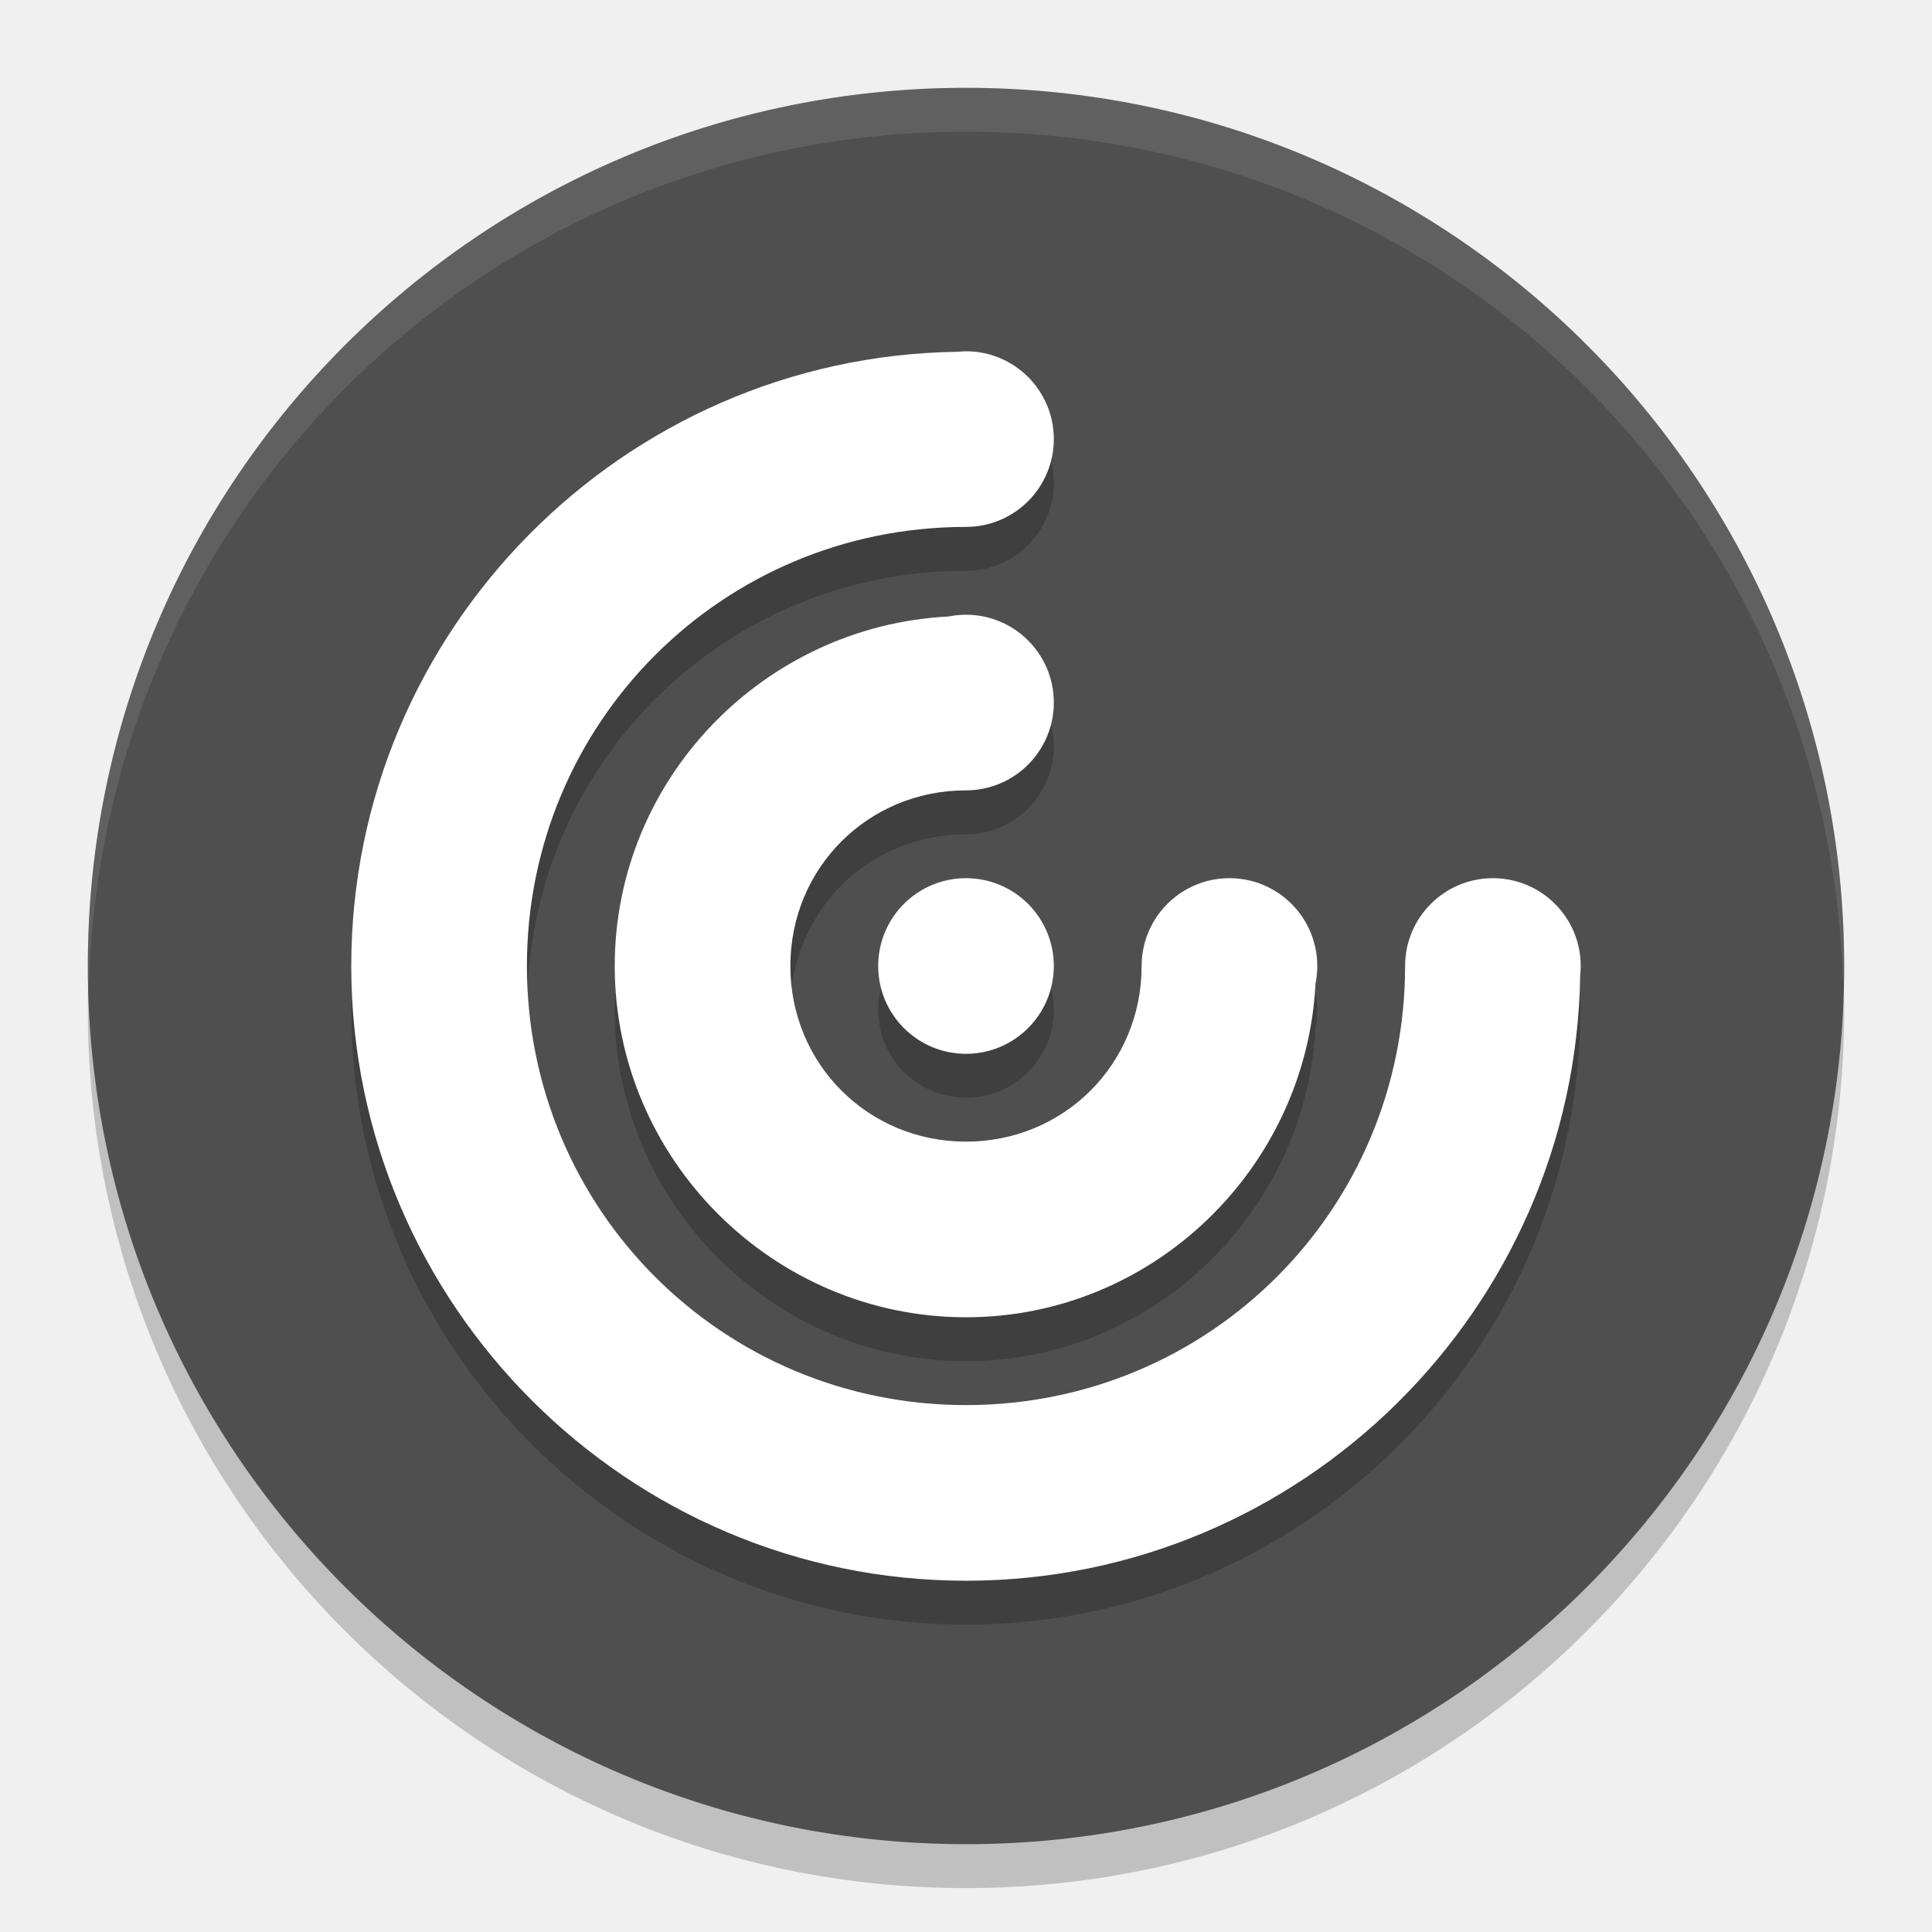
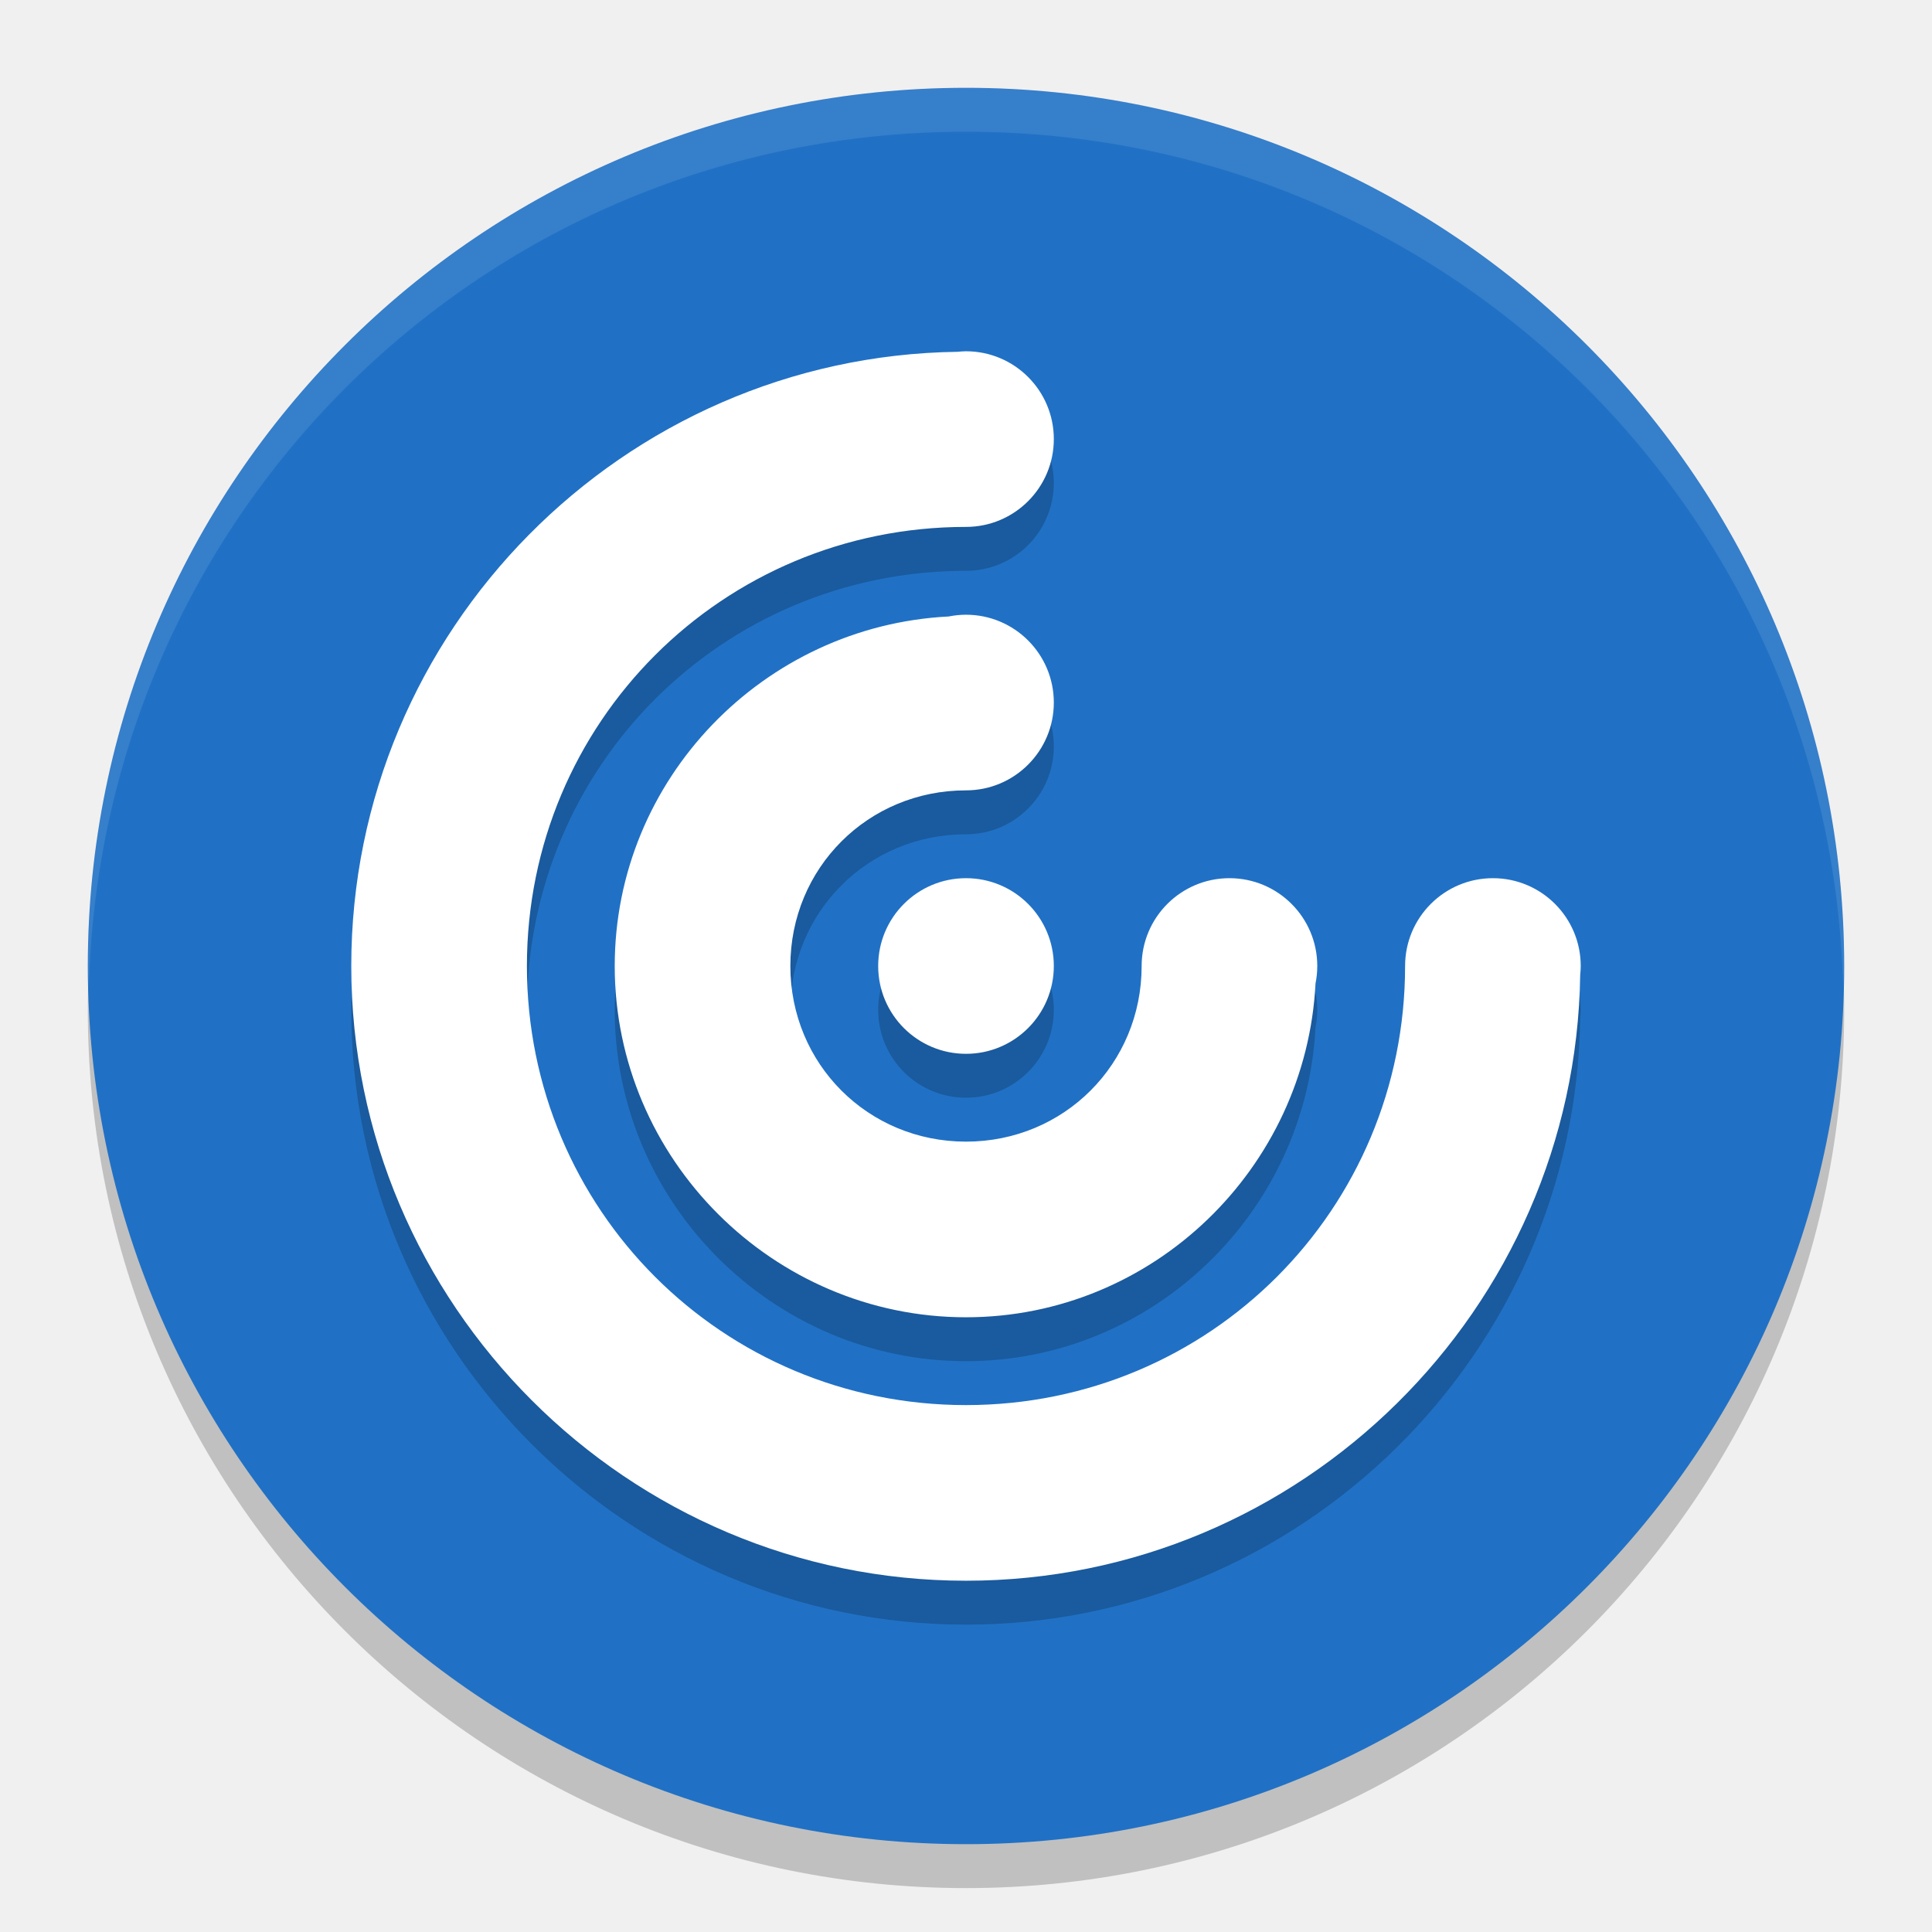
<svg xmlns="http://www.w3.org/2000/svg" width="22" height="22" version="1">
  <rect style="opacity:.2" width="20" height="20" x="1" y="1.5" rx="10" ry="10" />
-   <rect style="fill:#4f4f4f" width="20" height="20" x="1" y="1" rx="10" ry="10" />
+   <rect style="fill:#2071c5" width="20" height="20" x="1" y="1" rx="10" ry="10" />
  <path style="opacity:.2" d="m11 4.5a1 1 0 0 0 -0.096 0.006c-3.81 0.052-6.904 3.172-6.904 6.994 0 3.854 3.146 7 7 7 3.82 0 6.94-3.092 6.994-6.9a1 1 0 0 0 0.006 -0.1 1 1 0 0 0 -1 -1 1 1 0 0 0 -1 1c0 2.773-2.227 5-5 5-2.773 0-5-2.227-5-5 0-2.773 2.227-5 5-5a1 1 0 0 0 1 -1 1 1 0 0 0 -1 -1zm0 3a1 1 0 0 0 -0.197 0.02c-2.105 0.106-3.803 1.851-3.803 3.98 0 2.197 1.803 4 4 4 2.129 0 3.873-1.697 3.98-3.801a1 1 0 0 0 0.02 -0.199 1 1 0 0 0 -1 -1 1 1 0 0 0 -1 1c0 1.116-0.884 2-2 2s-2-0.884-2-2 0.884-2 2-2a1 1 0 0 0 1 -1 1 1 0 0 0 -1 -1zm0 3a1 1 0 0 0 -1 1 1 1 0 0 0 1 1 1 1 0 0 0 1 -1 1 1 0 0 0 -1 -1z" />
  <path style="fill:#ffffff" d="m11 4a1 1 0 0 0 -0.096 0.006c-3.81 0.052-6.904 3.172-6.904 6.994 0 3.854 3.146 7 7 7 3.82 0 6.94-3.092 6.994-6.9a1 1 0 0 0 0.006 -0.1 1 1 0 0 0 -1 -1 1 1 0 0 0 -1 1c0 2.773-2.227 5-5 5-2.773 0-5-2.227-5-5 0-2.773 2.227-5 5-5a1 1 0 0 0 1 -1 1 1 0 0 0 -1 -1zm0 3a1 1 0 0 0 -0.197 0.02c-2.105 0.106-3.803 1.851-3.803 3.98 0 2.197 1.803 4 4 4 2.129 0 3.873-1.697 3.98-3.801a1 1 0 0 0 0.02 -0.199 1 1 0 0 0 -1 -1 1 1 0 0 0 -1 1c0 1.116-0.884 2-2 2s-2-0.884-2-2 0.884-2 2-2a1 1 0 0 0 1 -1 1 1 0 0 0 -1 -1zm0 3a1 1 0 0 0 -1 1 1 1 0 0 0 1 1 1 1 0 0 0 1 -1 1 1 0 0 0 -1 -1z" />
  <path style="opacity:.1;fill:#ffffff" d="m11 1c-5.54 0-10 4.46-10 10 0 0.084 0.01 0.166 0.012 0.25 0.133-5.422 4.533-9.75 9.988-9.75s9.855 4.328 9.988 9.75c0.002-0.084 0.012-0.166 0.012-0.25 0-5.54-4.46-10-10-10z" />
</svg>
